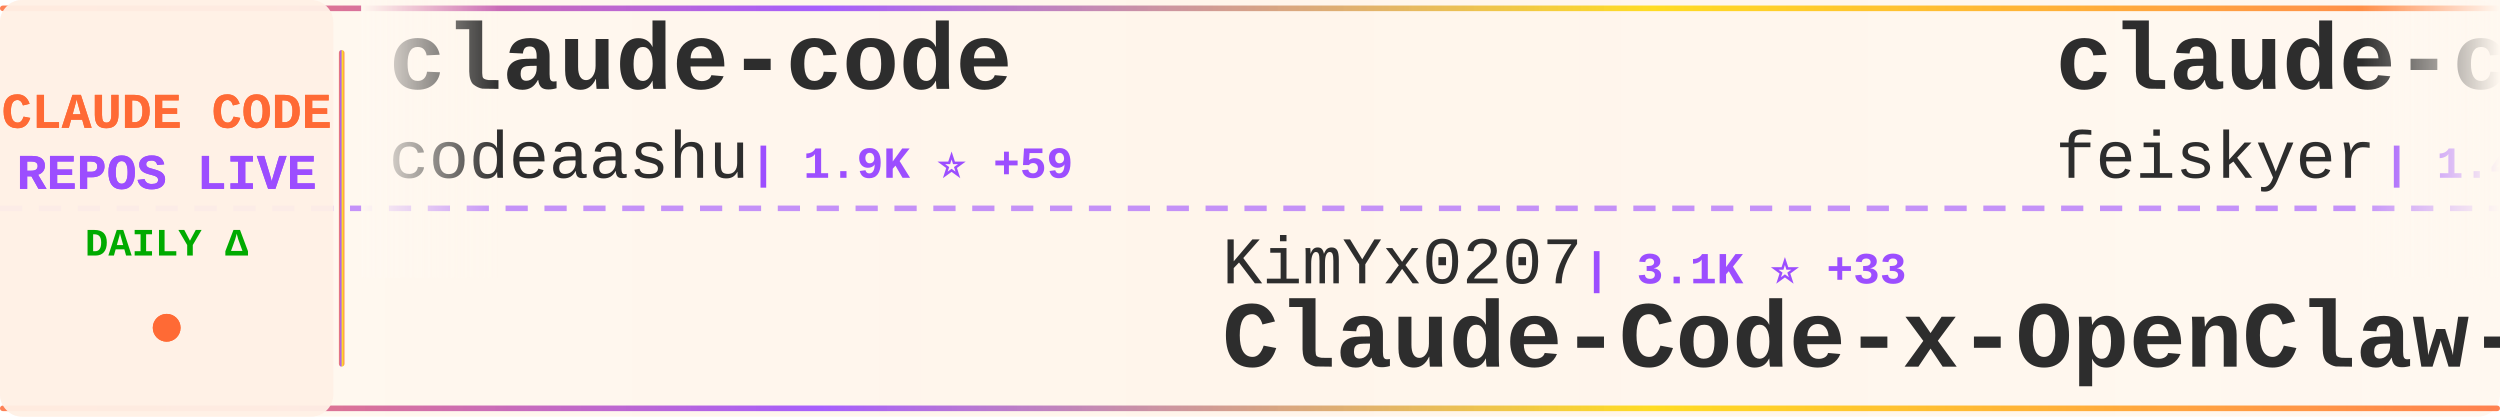
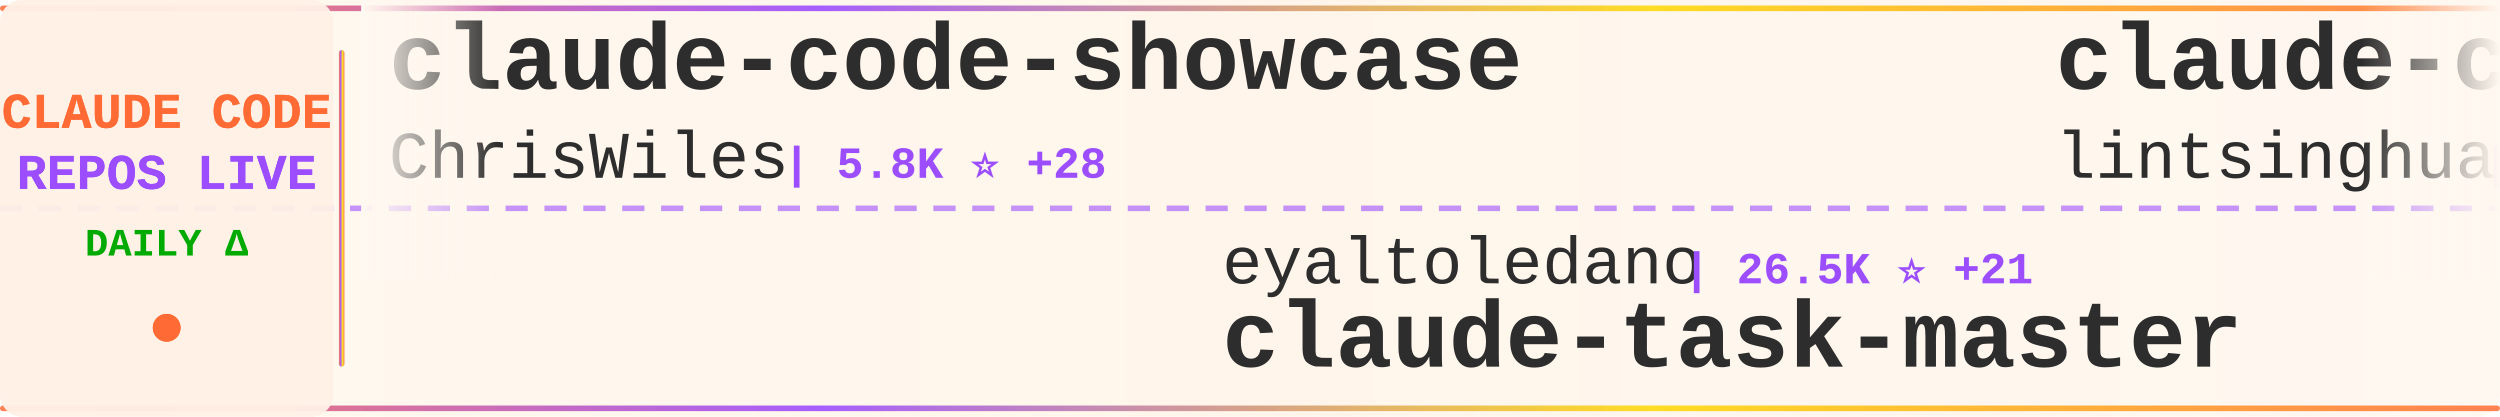
<svg xmlns="http://www.w3.org/2000/svg" width="900" height="150">
  <defs>
    <linearGradient id="tickerBg" x1="0%" y1="0%" x2="100%" y2="0%">
      <stop offset="0%" style="stop-color:#fff8f0;stop-opacity:0.98" />
      <stop offset="50%" style="stop-color:#fff5eb;stop-opacity:1" />
      <stop offset="100%" style="stop-color:#fff8f0;stop-opacity:0.98" />
    </linearGradient>
    <linearGradient id="borderGrad" x1="0%" y1="0%" x2="100%" y2="0%">
      <stop offset="0%" style="stop-color:#FF6B35;stop-opacity:0.85">
        <animate attributeName="stop-opacity" values="0.85;1;0.85" dur="2s" repeatCount="indefinite" />
      </stop>
      <stop offset="33%" style="stop-color:#9C4EFF;stop-opacity:0.9">
        <animate attributeName="stop-opacity" values="0.9;1;0.9" dur="2.2s" repeatCount="indefinite" />
      </stop>
      <stop offset="66%" style="stop-color:#FFD700;stop-opacity:0.85">
        <animate attributeName="stop-opacity" values="0.85;1;0.85" dur="1.8s" repeatCount="indefinite" />
      </stop>
      <stop offset="100%" style="stop-color:#FF6B35;stop-opacity:0.85">
        <animate attributeName="stop-opacity" values="0.85;1;0.85" dur="2s" repeatCount="indefinite" />
      </stop>
    </linearGradient>
    <filter id="textGlow">
      <feGaussianBlur stdDeviation="0.15" result="coloredBlur" />
      <feMerge>
        <feMergeNode in="coloredBlur" />
        <feMergeNode in="SourceGraphic" />
      </feMerge>
    </filter>
    <filter id="metricGlow">
      <feGaussianBlur stdDeviation="0.2" result="coloredBlur" />
      <feMerge>
        <feMergeNode in="coloredBlur" />
        <feMergeNode in="SourceGraphic" />
      </feMerge>
    </filter>
    <linearGradient id="leftFade" x1="0%" y1="0%" x2="100%" y2="0%">
      <stop offset="0%" style="stop-color:#fff8f0;stop-opacity:1" />
      <stop offset="100%" style="stop-color:#fff8f0;stop-opacity:0" />
    </linearGradient>
    <linearGradient id="rightFade" x1="0%" y1="0%" x2="100%" y2="0%">
      <stop offset="0%" style="stop-color:#fff8f0;stop-opacity:0" />
      <stop offset="100%" style="stop-color:#fff8f0;stop-opacity:1" />
    </linearGradient>
  </defs>
  <rect width="900" height="150" fill="url(#tickerBg)" rx="8" />
  <rect x="0" y="2" width="900" height="2" fill="url(#borderGrad)" rx="1" />
  <rect x="0" y="146" width="900" height="2" fill="url(#borderGrad)" rx="1" />
  <line x1="0" y1="75" x2="900" y2="75" stroke="#9C4EFF" stroke-width="2" stroke-dasharray="8 6" opacity="0.6" />
  <rect x="0" y="0" width="120" height="150" fill="#fff0e6" opacity="0.95" rx="8" />
  <text x="60" y="46" font-family="'Courier New', monospace" font-size="18" font-weight="bold" fill="#FF6B35" text-anchor="middle" filter="url(#textGlow)">
    CLAUDE CODE
  </text>
  <text x="60" y="68" font-family="'Courier New', monospace" font-size="18" font-weight="bold" fill="#9C4EFF" text-anchor="middle" filter="url(#textGlow)">
    REPOS LIVE
  </text>
  <text x="60" y="92" font-family="'Courier New', monospace" font-size="14" font-weight="bold" fill="#00aa00" text-anchor="middle">
    DAILY Δ
  </text>
  <circle cx="60" cy="118" r="5" fill="#FF6B35" filter="url(#metricGlow)">
    <animate attributeName="r" values="4;6;4" dur="1.5s" repeatCount="indefinite" />
    <animate attributeName="opacity" values="0.6;1;0.6" dur="1.5s" repeatCount="indefinite" />
  </circle>
  <rect x="122" y="18" width="2" height="114" fill="url(#borderGrad)" rx="1" />
  <clipPath id="tickerClip">
    <rect x="130" y="0" width="770" height="150" />
  </clipPath>
  <g clip-path="url(#tickerClip)">
    <g id="tickerItems">
      <animateTransform attributeName="transform" attributeType="XML" type="translate" from="0 0" to="-3000 0" dur="54s" repeatCount="indefinite" />
      <g transform="translate(0, 0)">
-         <text x="140" y="32" font-family="'Courier New', monospace" font-size="34" font-weight="bold" fill="#2d2d2d">claude-code</text>
-         <text x="140" y="64" font-family="'Courier New', monospace" font-size="24" font-weight="normal" fill="#2d2d2d" opacity="1.0">codeaashu</text>
-         <text x="270" y="64" font-family="'Courier New', monospace" font-size="16" font-weight="bold" fill="#9C4EFF"> | 1.9K ⭐ +59</text>
+         <text x="140" y="32" font-family="'Courier New', monospace" font-size="34" font-weight="bold" fill="#2d2d2d">claude-code-showcase</text>
+         <text x="140" y="64" font-family="'Courier New', monospace" font-size="24" font-weight="normal" fill="#2d2d2d" opacity="1.0">ChrisWiles</text>
+         <text x="282" y="64" font-family="'Courier New', monospace" font-size="16" font-weight="bold" fill="#9C4EFF"> | 5.8K ⭐ +28</text>
      </g>
      <g transform="translate(300, 0)">
-         <text x="140" y="102" font-family="'Courier New', monospace" font-size="24" font-weight="normal" fill="#2d2d2d" opacity="1.0">KimYx0207</text>
-         <text x="270" y="102" font-family="'Courier New', monospace" font-size="16" font-weight="bold" fill="#9C4EFF"> | 3.1K ⭐ +33</text>
-         <text x="140" y="132" font-family="'Courier New', monospace" font-size="34" font-weight="bold" fill="#2d2d2d">Claude-Code-x-OpenClaw-G...</text>
+         <text x="140" y="102" font-family="'Courier New', monospace" font-size="24" font-weight="normal" fill="#2d2d2d" opacity="1.0">eyaltoledano</text>
+         <text x="306" y="102" font-family="'Courier New', monospace" font-size="16" font-weight="bold" fill="#9C4EFF"> | 26.5K ⭐ +21</text>
+         <text x="140" y="132" font-family="'Courier New', monospace" font-size="34" font-weight="bold" fill="#2d2d2d">claude-task-master</text>
      </g>
      <g transform="translate(600, 0)">
-         <text x="140" y="32" font-family="'Courier New', monospace" font-size="34" font-weight="bold" fill="#2d2d2d">claude-code-settings</text>
-         <text x="140" y="64" font-family="'Courier New', monospace" font-size="24" font-weight="normal" fill="#2d2d2d" opacity="1.0">feiskyer</text>
-         <text x="258" y="64" font-family="'Courier New', monospace" font-size="16" font-weight="bold" fill="#9C4EFF"> | 1.4K ⭐ +2</text>
+         <text x="140" y="32" font-family="'Courier New', monospace" font-size="34" font-weight="bold" fill="#2d2d2d">claude-code-book</text>
+         <text x="140" y="64" font-family="'Courier New', monospace" font-size="24" font-weight="normal" fill="#2d2d2d" opacity="1.0">lintsinghua</text>
+         <text x="294" y="64" font-family="'Courier New', monospace" font-size="16" font-weight="bold" fill="#9C4EFF"> | 2.5K ⭐ +76</text>
      </g>
      <g transform="translate(900, 0)">
-         <text x="140" y="102" font-family="'Courier New', monospace" font-size="24" font-weight="normal" fill="#2d2d2d" opacity="1.0">alirezarezvani</text>
-         <text x="330" y="102" font-family="'Courier New', monospace" font-size="16" font-weight="bold" fill="#9C4EFF"> | 10.2K ⭐ +136</text>
-         <text x="140" y="132" font-family="'Courier New', monospace" font-size="34" font-weight="bold" fill="#2d2d2d">claude-skills</text>
+         <text x="140" y="102" font-family="'Courier New', monospace" font-size="24" font-weight="normal" fill="#2d2d2d" opacity="1.0">shareAI-lab</text>
+         <text x="294" y="102" font-family="'Courier New', monospace" font-size="16" font-weight="bold" fill="#9C4EFF"> | 50.9K ⭐ +584</text>
+         <text x="140" y="132" font-family="'Courier New', monospace" font-size="34" font-weight="bold" fill="#2d2d2d">learn-claude-code</text>
      </g>
      <g transform="translate(1200, 0)">
-         <text x="140" y="32" font-family="'Courier New', monospace" font-size="34" font-weight="bold" fill="#2d2d2d">claude-code-proxy</text>
-         <text x="140" y="64" font-family="'Courier New', monospace" font-size="24" font-weight="normal" fill="#2d2d2d" opacity="1.0">fuergaosi233</text>
-         <text x="306" y="64" font-family="'Courier New', monospace" font-size="16" font-weight="bold" fill="#9C4EFF"> | 2.4K ⭐ +14</text>
+         <text x="140" y="32" font-family="'Courier New', monospace" font-size="34" font-weight="bold" fill="#2d2d2d">antigravity-awesome-skil...</text>
+         <text x="140" y="64" font-family="'Courier New', monospace" font-size="24" font-weight="normal" fill="#2d2d2d" opacity="1.0">sickn33</text>
+         <text x="246" y="64" font-family="'Courier New', monospace" font-size="16" font-weight="bold" fill="#9C4EFF"> | 31.9K ⭐ +252</text>
      </g>
      <g transform="translate(1500, 0)">
-         <text x="140" y="102" font-family="'Courier New', monospace" font-size="24" font-weight="normal" fill="#2d2d2d" opacity="1.0">anthropics</text>
-         <text x="282" y="102" font-family="'Courier New', monospace" font-size="16" font-weight="bold" fill="#9C4EFF"> | 4.2K ⭐ +20</text>
-         <text x="140" y="132" font-family="'Courier New', monospace" font-size="34" font-weight="bold" fill="#2d2d2d">claude-code-security-rev...</text>
+         <text x="140" y="102" font-family="'Courier New', monospace" font-size="24" font-weight="normal" fill="#2d2d2d" opacity="1.0">alex000kim</text>
+         <text x="282" y="102" font-family="'Courier New', monospace" font-size="16" font-weight="bold" fill="#9C4EFF"> | 206 ⭐ +5</text>
+         <text x="140" y="132" font-family="'Courier New', monospace" font-size="34" font-weight="bold" fill="#2d2d2d">claude-code</text>
      </g>
      <g transform="translate(1800, 0)">
-         <text x="140" y="32" font-family="'Courier New', monospace" font-size="34" font-weight="bold" fill="#2d2d2d">Claude-code</text>
-         <text x="140" y="64" font-family="'Courier New', monospace" font-size="24" font-weight="normal" fill="#2d2d2d" opacity="1.0">zstmfhy</text>
-         <text x="246" y="64" font-family="'Courier New', monospace" font-size="16" font-weight="bold" fill="#9C4EFF"> | 190 ⭐</text>
+         <text x="140" y="32" font-family="'Courier New', monospace" font-size="34" font-weight="bold" fill="#2d2d2d">claude-code-rust</text>
+         <text x="140" y="64" font-family="'Courier New', monospace" font-size="24" font-weight="normal" fill="#2d2d2d" opacity="1.0">lorryjovens-hub</text>
+         <text x="342" y="64" font-family="'Courier New', monospace" font-size="16" font-weight="bold" fill="#9C4EFF"> | 1.3K ⭐ +30</text>
      </g>
      <g transform="translate(2100, 0)">
-         <text x="140" y="102" font-family="'Courier New', monospace" font-size="24" font-weight="normal" fill="#2d2d2d" opacity="1.0">Maciek-roboblog</text>
-         <text x="342" y="102" font-family="'Courier New', monospace" font-size="16" font-weight="bold" fill="#9C4EFF"> | 7.4K ⭐ +31</text>
-         <text x="140" y="132" font-family="'Courier New', monospace" font-size="34" font-weight="bold" fill="#2d2d2d">Claude-Code-Usage-Monito...</text>
+         <text x="140" y="102" font-family="'Courier New', monospace" font-size="24" font-weight="normal" fill="#2d2d2d" opacity="1.0">Alishahryar1</text>
+         <text x="306" y="102" font-family="'Courier New', monospace" font-size="16" font-weight="bold" fill="#9C4EFF"> | 1.8K ⭐ +21</text>
+         <text x="140" y="132" font-family="'Courier New', monospace" font-size="34" font-weight="bold" fill="#2d2d2d">free-claude-code</text>
      </g>
      <g transform="translate(2400, 0)">
-         <text x="140" y="32" font-family="'Courier New', monospace" font-size="34" font-weight="bold" fill="#2d2d2d">happy</text>
-         <text x="140" y="64" font-family="'Courier New', monospace" font-size="24" font-weight="normal" fill="#2d2d2d" opacity="1.0">slopus</text>
-         <text x="234" y="64" font-family="'Courier New', monospace" font-size="16" font-weight="bold" fill="#9C4EFF"> | 17.6K ⭐ +88</text>
+         <text x="140" y="32" font-family="'Courier New', monospace" font-size="34" font-weight="bold" fill="#2d2d2d">claude-code-hooks-master...</text>
+         <text x="140" y="64" font-family="'Courier New', monospace" font-size="24" font-weight="normal" fill="#2d2d2d" opacity="1.0">disler</text>
+         <text x="234" y="64" font-family="'Courier New', monospace" font-size="16" font-weight="bold" fill="#9C4EFF"> | 3.5K ⭐ +2</text>
      </g>
      <g transform="translate(2700, 0)">
-         <text x="140" y="102" font-family="'Courier New', monospace" font-size="24" font-weight="normal" fill="#2d2d2d" opacity="1.0">LING71671</text>
-         <text x="270" y="102" font-family="'Courier New', monospace" font-size="16" font-weight="bold" fill="#9C4EFF"> | 706 ⭐ +11</text>
-         <text x="140" y="132" font-family="'Courier New', monospace" font-size="34" font-weight="bold" fill="#2d2d2d">Open-ClaudeCode</text>
+         <text x="140" y="102" font-family="'Courier New', monospace" font-size="24" font-weight="normal" fill="#2d2d2d" opacity="1.0">edmund-io</text>
+         <text x="270" y="102" font-family="'Courier New', monospace" font-size="16" font-weight="bold" fill="#9C4EFF"> | 1.4K ⭐ +1</text>
+         <text x="140" y="132" font-family="'Courier New', monospace" font-size="34" font-weight="bold" fill="#2d2d2d">edmunds-claude-code</text>
      </g>
      <g transform="translate(3000, 0)">
-         <text x="140" y="32" font-family="'Courier New', monospace" font-size="34" font-weight="bold" fill="#2d2d2d">claude-code</text>
-         <text x="140" y="64" font-family="'Courier New', monospace" font-size="24" font-weight="normal" fill="#2d2d2d" opacity="1.0">codeaashu</text>
-         <text x="270" y="64" font-family="'Courier New', monospace" font-size="16" font-weight="bold" fill="#9C4EFF"> | 1.9K ⭐ +59</text>
+         <text x="140" y="32" font-family="'Courier New', monospace" font-size="34" font-weight="bold" fill="#2d2d2d">claude-code-showcase</text>
+         <text x="140" y="64" font-family="'Courier New', monospace" font-size="24" font-weight="normal" fill="#2d2d2d" opacity="1.0">ChrisWiles</text>
+         <text x="282" y="64" font-family="'Courier New', monospace" font-size="16" font-weight="bold" fill="#9C4EFF"> | 5.8K ⭐ +28</text>
      </g>
      <g transform="translate(3300, 0)">
-         <text x="140" y="102" font-family="'Courier New', monospace" font-size="24" font-weight="normal" fill="#2d2d2d" opacity="1.0">KimYx0207</text>
-         <text x="270" y="102" font-family="'Courier New', monospace" font-size="16" font-weight="bold" fill="#9C4EFF"> | 3.1K ⭐ +33</text>
-         <text x="140" y="132" font-family="'Courier New', monospace" font-size="34" font-weight="bold" fill="#2d2d2d">Claude-Code-x-OpenClaw-G...</text>
+         <text x="140" y="102" font-family="'Courier New', monospace" font-size="24" font-weight="normal" fill="#2d2d2d" opacity="1.0">eyaltoledano</text>
+         <text x="306" y="102" font-family="'Courier New', monospace" font-size="16" font-weight="bold" fill="#9C4EFF"> | 26.5K ⭐ +21</text>
+         <text x="140" y="132" font-family="'Courier New', monospace" font-size="34" font-weight="bold" fill="#2d2d2d">claude-task-master</text>
      </g>
      <g transform="translate(3600, 0)">
-         <text x="140" y="32" font-family="'Courier New', monospace" font-size="34" font-weight="bold" fill="#2d2d2d">claude-code-settings</text>
-         <text x="140" y="64" font-family="'Courier New', monospace" font-size="24" font-weight="normal" fill="#2d2d2d" opacity="1.0">feiskyer</text>
-         <text x="258" y="64" font-family="'Courier New', monospace" font-size="16" font-weight="bold" fill="#9C4EFF"> | 1.4K ⭐ +2</text>
+         <text x="140" y="32" font-family="'Courier New', monospace" font-size="34" font-weight="bold" fill="#2d2d2d">claude-code-book</text>
+         <text x="140" y="64" font-family="'Courier New', monospace" font-size="24" font-weight="normal" fill="#2d2d2d" opacity="1.0">lintsinghua</text>
+         <text x="294" y="64" font-family="'Courier New', monospace" font-size="16" font-weight="bold" fill="#9C4EFF"> | 2.5K ⭐ +76</text>
      </g>
      <g transform="translate(3900, 0)">
-         <text x="140" y="102" font-family="'Courier New', monospace" font-size="24" font-weight="normal" fill="#2d2d2d" opacity="1.0">alirezarezvani</text>
-         <text x="330" y="102" font-family="'Courier New', monospace" font-size="16" font-weight="bold" fill="#9C4EFF"> | 10.2K ⭐ +136</text>
-         <text x="140" y="132" font-family="'Courier New', monospace" font-size="34" font-weight="bold" fill="#2d2d2d">claude-skills</text>
+         <text x="140" y="102" font-family="'Courier New', monospace" font-size="24" font-weight="normal" fill="#2d2d2d" opacity="1.0">shareAI-lab</text>
+         <text x="294" y="102" font-family="'Courier New', monospace" font-size="16" font-weight="bold" fill="#9C4EFF"> | 50.9K ⭐ +584</text>
+         <text x="140" y="132" font-family="'Courier New', monospace" font-size="34" font-weight="bold" fill="#2d2d2d">learn-claude-code</text>
      </g>
    </g>
  </g>
  <rect x="130" y="0" width="50" height="100" fill="url(#leftFade)" />
  <rect x="850" y="0" width="50" height="100" fill="url(#rightFade)" />
</svg>
